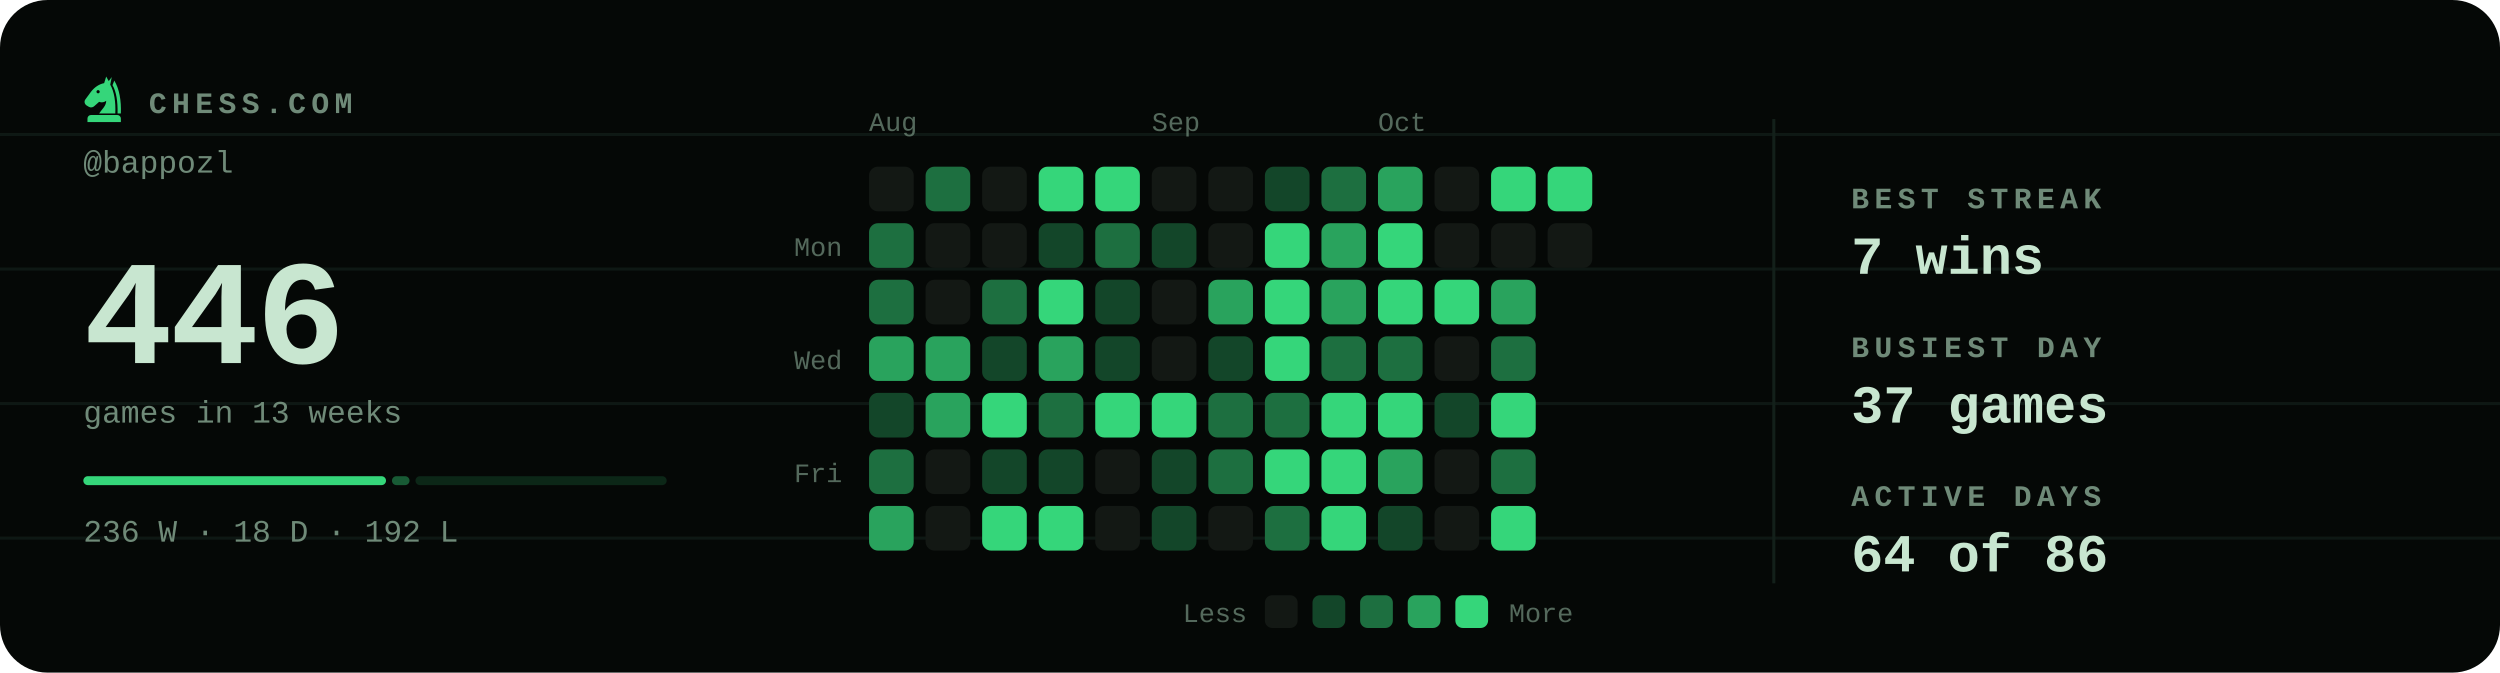
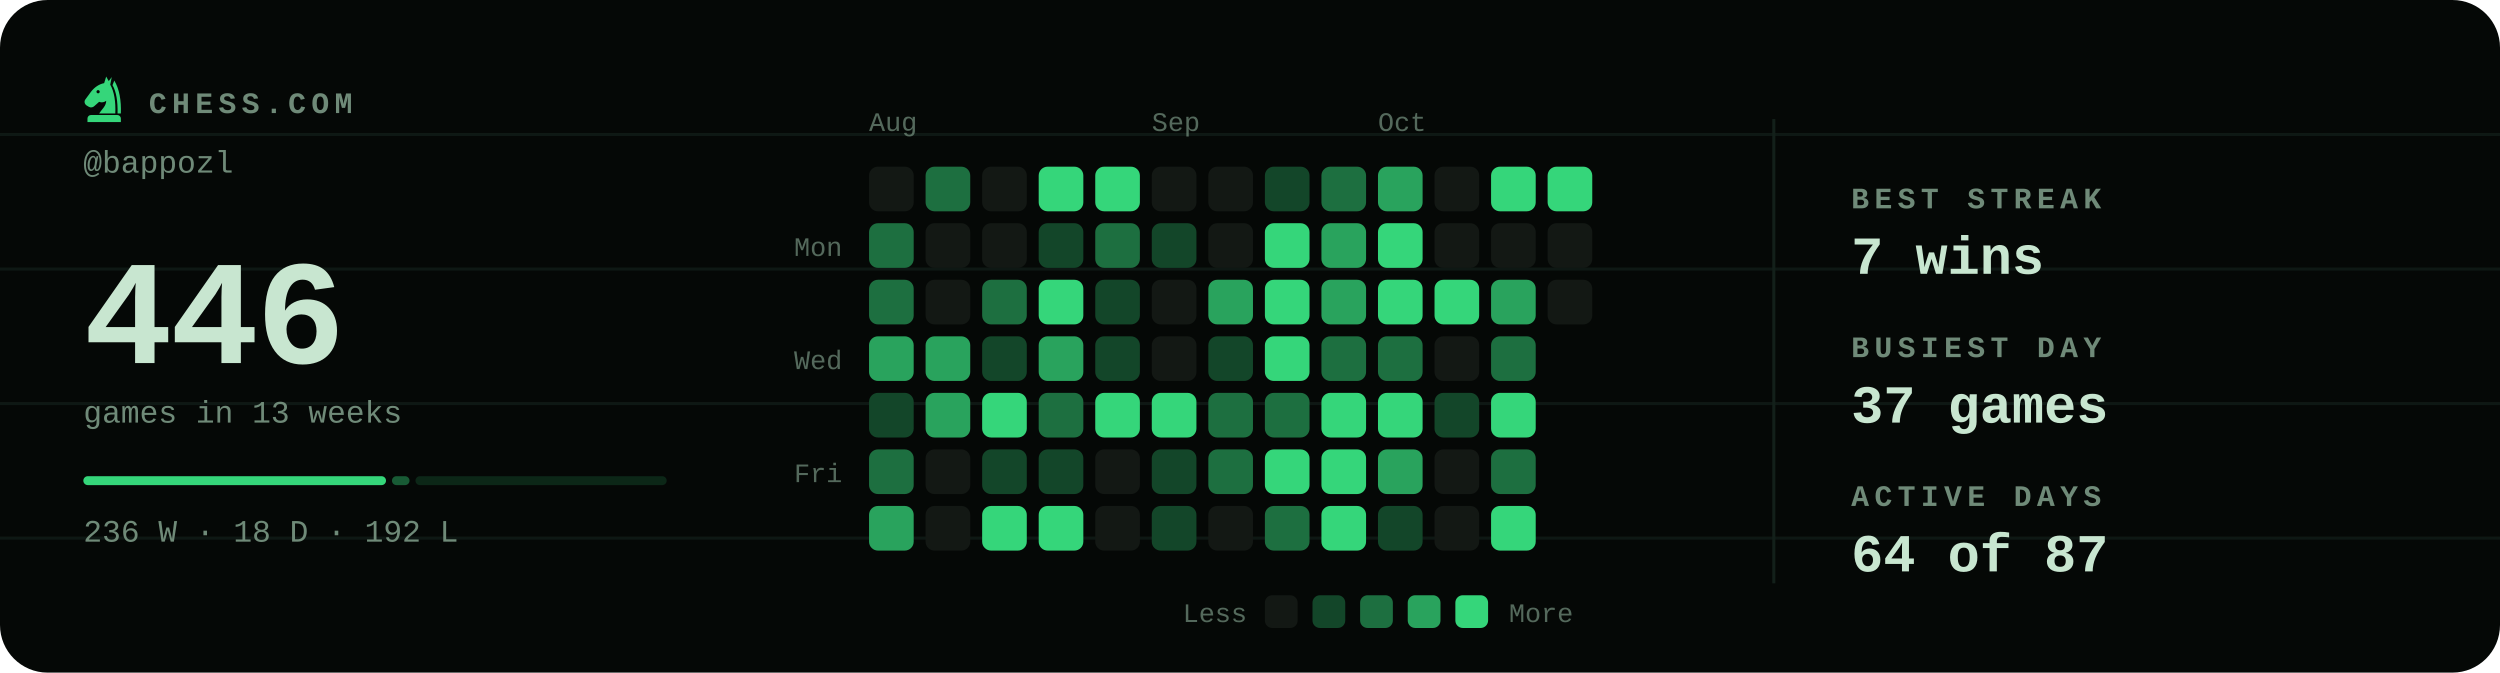
<svg xmlns="http://www.w3.org/2000/svg" viewBox="0 0 840 226" width="840" height="226" role="img" aria-label="Chess.com activity for bappozl: 446 games in the last 13 weeks">
  <style>svg{font-family:ui-monospace,'SF Mono',Menlo,Consolas,'Liberation Mono',monospace}text{fill:#c8e6d0;white-space:pre}.bg{fill:#050806}.acc{fill:#35d67a}.win{fill:#1baf7a}.draw{fill:#8b8f96}.loss{fill:#d03b3b}.lbl{font-size:10px;font-weight:600;letter-spacing:.18em;fill:#6f8a78}.cap{font-size:10.5px;font-weight:500;fill:#6f8a78}.num{font-family:ui-monospace,'SF Mono',Menlo,Consolas,'Liberation Mono',monospace;font-weight:700;letter-spacing:-.02em}.tick{font-size:9px;font-weight:500;fill:#6f8a78;opacity:.75}.dl{font-size:10px;font-weight:600}.rule{stroke:#13201a;stroke-width:1;fill:none}.grid{stroke:#13201a;stroke-width:1;fill:none;opacity:.7}.ln{fill:none;stroke:#35d67a;stroke-width:2;stroke-linecap:round;stroke-linejoin:round}.ring{stroke:#050806;stroke-width:2}.hollow{fill:none;stroke-width:1.5}.sq{fill:#c8e6d0;opacity:.035}</style>
  <rect class="bg" width="840" height="226" rx="16" />
  <line class="grid" x1="0" y1="45.2" x2="840" y2="45.2" opacity=".5" />
  <line class="grid" x1="0" y1="90.4" x2="840" y2="90.4" opacity=".5" />
  <line class="grid" x1="0" y1="135.6" x2="840" y2="135.6" opacity=".5" />
  <line class="grid" x1="0" y1="180.8" x2="840" y2="180.8" opacity=".5" />
  <g class="acc" transform="translate(26.5,24.7) scale(0.17)">
    <path fill-rule="evenodd" d="M54 6L50 19C40 21 31 27 24 36L13 51C10 55 11 60 15 63L20 66C24 68 28 67 31 64L40 56C45 58 50 57 54 54C54 64 46 70 40 79H72C73 56 70 36 62 22L65 7L59 15zM41.2 36a3.2 3.2 0 1 0-6.4 0 3.2 3.2 0 1 0 6.4 0z" />
    <path d="M70 14C80 30 84 54 83 79H76.5C77 55 74 36 66.5 23z" />
    <path d="M24 82h52a7 7 0 0 1 7 7v7H17v-7a7 7 0 0 1 7-7z" />
  </g>
  <text class="lbl" x="50" y="38">CHESS.COM</text>
  <text class="cap" x="28" y="58">@bappozl</text>
  <text class="num" x="28" y="122" style="font-size:50px">446</text>
  <text class="cap" x="28" y="142">games in 13 weeks</text>
  <rect x="28.0" y="160" width="101.7" height="3" rx="1.5" fill="#35d67a" opacity="1" />
  <rect x="131.7" y="160" width="5.9" height="3" rx="1.5" fill="#35d67a" opacity="0.4" />
  <rect x="139.6" y="160" width="84.4" height="3" rx="1.5" fill="#35d67a" opacity="0.15" />
  <text class="cap" x="28" y="182">236 W · 18 D · 192 L</text>
  <text class="tick" x="292" y="44">Aug</text>
  <text class="tick" x="387" y="44">Sep</text>
  <text class="tick" x="463" y="44">Oct</text>
  <text class="tick" x="283" y="86" text-anchor="end">Mon</text>
  <text class="tick" x="283" y="124" text-anchor="end">Wed</text>
  <text class="tick" x="283" y="162" text-anchor="end">Fri</text>
  <rect x="292" y="56" width="15" height="15" rx="3" fill="#131814" />
  <rect x="292" y="75" width="15" height="15" rx="3" fill="#1d6f40" />
  <rect x="292" y="94" width="15" height="15" rx="3" fill="#1d6f40" />
  <rect x="292" y="113" width="15" height="15" rx="3" fill="#29a35d" />
  <rect x="292" y="132" width="15" height="15" rx="3" fill="#134629" />
  <rect x="292" y="151" width="15" height="15" rx="3" fill="#1d6f40" />
  <rect x="292" y="170" width="15" height="15" rx="3" fill="#29a35d" />
  <rect x="311" y="56" width="15" height="15" rx="3" fill="#1d6f40" />
  <rect x="311" y="75" width="15" height="15" rx="3" fill="#131814" />
  <rect x="311" y="94" width="15" height="15" rx="3" fill="#131814" />
  <rect x="311" y="113" width="15" height="15" rx="3" fill="#29a35d" />
  <rect x="311" y="132" width="15" height="15" rx="3" fill="#29a35d" />
  <rect x="311" y="151" width="15" height="15" rx="3" fill="#131814" />
  <rect x="311" y="170" width="15" height="15" rx="3" fill="#131814" />
  <rect x="330" y="56" width="15" height="15" rx="3" fill="#131814" />
  <rect x="330" y="75" width="15" height="15" rx="3" fill="#131814" />
  <rect x="330" y="94" width="15" height="15" rx="3" fill="#1d6f40" />
  <rect x="330" y="113" width="15" height="15" rx="3" fill="#134629" />
  <rect x="330" y="132" width="15" height="15" rx="3" fill="#35d67a" />
  <rect x="330" y="151" width="15" height="15" rx="3" fill="#134629" />
  <rect x="330" y="170" width="15" height="15" rx="3" fill="#35d67a" />
  <rect x="349" y="56" width="15" height="15" rx="3" fill="#35d67a" />
  <rect x="349" y="75" width="15" height="15" rx="3" fill="#134629" />
  <rect x="349" y="94" width="15" height="15" rx="3" fill="#35d67a" />
  <rect x="349" y="113" width="15" height="15" rx="3" fill="#29a35d" />
  <rect x="349" y="132" width="15" height="15" rx="3" fill="#1d6f40" />
  <rect x="349" y="151" width="15" height="15" rx="3" fill="#134629" />
  <rect x="349" y="170" width="15" height="15" rx="3" fill="#35d67a" />
  <rect x="368" y="56" width="15" height="15" rx="3" fill="#35d67a" />
  <rect x="368" y="75" width="15" height="15" rx="3" fill="#1d6f40" />
  <rect x="368" y="94" width="15" height="15" rx="3" fill="#134629" />
  <rect x="368" y="113" width="15" height="15" rx="3" fill="#134629" />
  <rect x="368" y="132" width="15" height="15" rx="3" fill="#35d67a" />
  <rect x="368" y="151" width="15" height="15" rx="3" fill="#131814" />
  <rect x="368" y="170" width="15" height="15" rx="3" fill="#131814" />
  <rect x="387" y="56" width="15" height="15" rx="3" fill="#131814" />
  <rect x="387" y="75" width="15" height="15" rx="3" fill="#134629" />
  <rect x="387" y="94" width="15" height="15" rx="3" fill="#131814" />
  <rect x="387" y="113" width="15" height="15" rx="3" fill="#131814" />
  <rect x="387" y="132" width="15" height="15" rx="3" fill="#35d67a" />
  <rect x="387" y="151" width="15" height="15" rx="3" fill="#134629" />
  <rect x="387" y="170" width="15" height="15" rx="3" fill="#134629" />
  <rect x="406" y="56" width="15" height="15" rx="3" fill="#131814" />
  <rect x="406" y="75" width="15" height="15" rx="3" fill="#131814" />
  <rect x="406" y="94" width="15" height="15" rx="3" fill="#29a35d" />
  <rect x="406" y="113" width="15" height="15" rx="3" fill="#134629" />
  <rect x="406" y="132" width="15" height="15" rx="3" fill="#1d6f40" />
  <rect x="406" y="151" width="15" height="15" rx="3" fill="#1d6f40" />
  <rect x="406" y="170" width="15" height="15" rx="3" fill="#131814" />
  <rect x="425" y="56" width="15" height="15" rx="3" fill="#134629" />
  <rect x="425" y="75" width="15" height="15" rx="3" fill="#35d67a" />
  <rect x="425" y="94" width="15" height="15" rx="3" fill="#35d67a" />
  <rect x="425" y="113" width="15" height="15" rx="3" fill="#35d67a" />
  <rect x="425" y="132" width="15" height="15" rx="3" fill="#1d6f40" />
  <rect x="425" y="151" width="15" height="15" rx="3" fill="#35d67a" />
  <rect x="425" y="170" width="15" height="15" rx="3" fill="#1d6f40" />
  <rect x="444" y="56" width="15" height="15" rx="3" fill="#1d6f40" />
  <rect x="444" y="75" width="15" height="15" rx="3" fill="#29a35d" />
  <rect x="444" y="94" width="15" height="15" rx="3" fill="#29a35d" />
  <rect x="444" y="113" width="15" height="15" rx="3" fill="#1d6f40" />
  <rect x="444" y="132" width="15" height="15" rx="3" fill="#35d67a" />
  <rect x="444" y="151" width="15" height="15" rx="3" fill="#35d67a" />
  <rect x="444" y="170" width="15" height="15" rx="3" fill="#35d67a" />
  <rect x="463" y="56" width="15" height="15" rx="3" fill="#29a35d" />
  <rect x="463" y="75" width="15" height="15" rx="3" fill="#35d67a" />
  <rect x="463" y="94" width="15" height="15" rx="3" fill="#35d67a" />
  <rect x="463" y="113" width="15" height="15" rx="3" fill="#1d6f40" />
  <rect x="463" y="132" width="15" height="15" rx="3" fill="#35d67a" />
  <rect x="463" y="151" width="15" height="15" rx="3" fill="#29a35d" />
  <rect x="463" y="170" width="15" height="15" rx="3" fill="#134629" />
  <rect x="482" y="56" width="15" height="15" rx="3" fill="#131814" />
  <rect x="482" y="75" width="15" height="15" rx="3" fill="#131814" />
  <rect x="482" y="94" width="15" height="15" rx="3" fill="#35d67a" />
  <rect x="482" y="113" width="15" height="15" rx="3" fill="#131814" />
  <rect x="482" y="132" width="15" height="15" rx="3" fill="#134629" />
  <rect x="482" y="151" width="15" height="15" rx="3" fill="#131814" />
  <rect x="482" y="170" width="15" height="15" rx="3" fill="#131814" />
  <rect x="501" y="56" width="15" height="15" rx="3" fill="#35d67a" />
  <rect x="501" y="75" width="15" height="15" rx="3" fill="#131814" />
  <rect x="501" y="94" width="15" height="15" rx="3" fill="#29a35d" />
  <rect x="501" y="113" width="15" height="15" rx="3" fill="#1d6f40" />
  <rect x="501" y="132" width="15" height="15" rx="3" fill="#35d67a" />
  <rect x="501" y="151" width="15" height="15" rx="3" fill="#1d6f40" />
  <rect x="501" y="170" width="15" height="15" rx="3" fill="#35d67a" />
  <rect x="520" y="56" width="15" height="15" rx="3" fill="#35d67a" />
  <rect x="520" y="75" width="15" height="15" rx="3" fill="#131814" />
+   <rect x="520" y="94" width="15" height="15" rx="3" fill="#131814" />
  <text class="tick" x="419" y="209" text-anchor="end">Less</text>
  <rect x="425" y="200" width="11" height="11" rx="2.5" fill="#131814" />
  <rect x="441" y="200" width="11" height="11" rx="2.5" fill="#134629" />
  <rect x="457" y="200" width="11" height="11" rx="2.5" fill="#1d6f40" />
  <rect x="473" y="200" width="11" height="11" rx="2.5" fill="#29a35d" />
  <rect x="489" y="200" width="11" height="11" rx="2.5" fill="#35d67a" />
  <text class="tick" x="507" y="209">More</text>
  <line class="rule" x1="596" y1="40" x2="596" y2="196" />
  <text class="lbl" x="622" y="70">BEST STREAK</text>
  <text x="622" y="92" style="font-size:18px;font-weight:600">7 wins</text>
  <text class="lbl" x="622" y="120">BUSIEST DAY</text>
  <text x="622" y="142" style="font-size:18px;font-weight:600">37 games</text>
  <text class="lbl" x="622" y="170">ACTIVE DAYS</text>
-   <text x="622" y="192" style="font-size:18px;font-weight:600">64 of 86</text>
+   <text x="622" y="192" style="font-size:18px;font-weight:600">64 of 87</text>
</svg>
